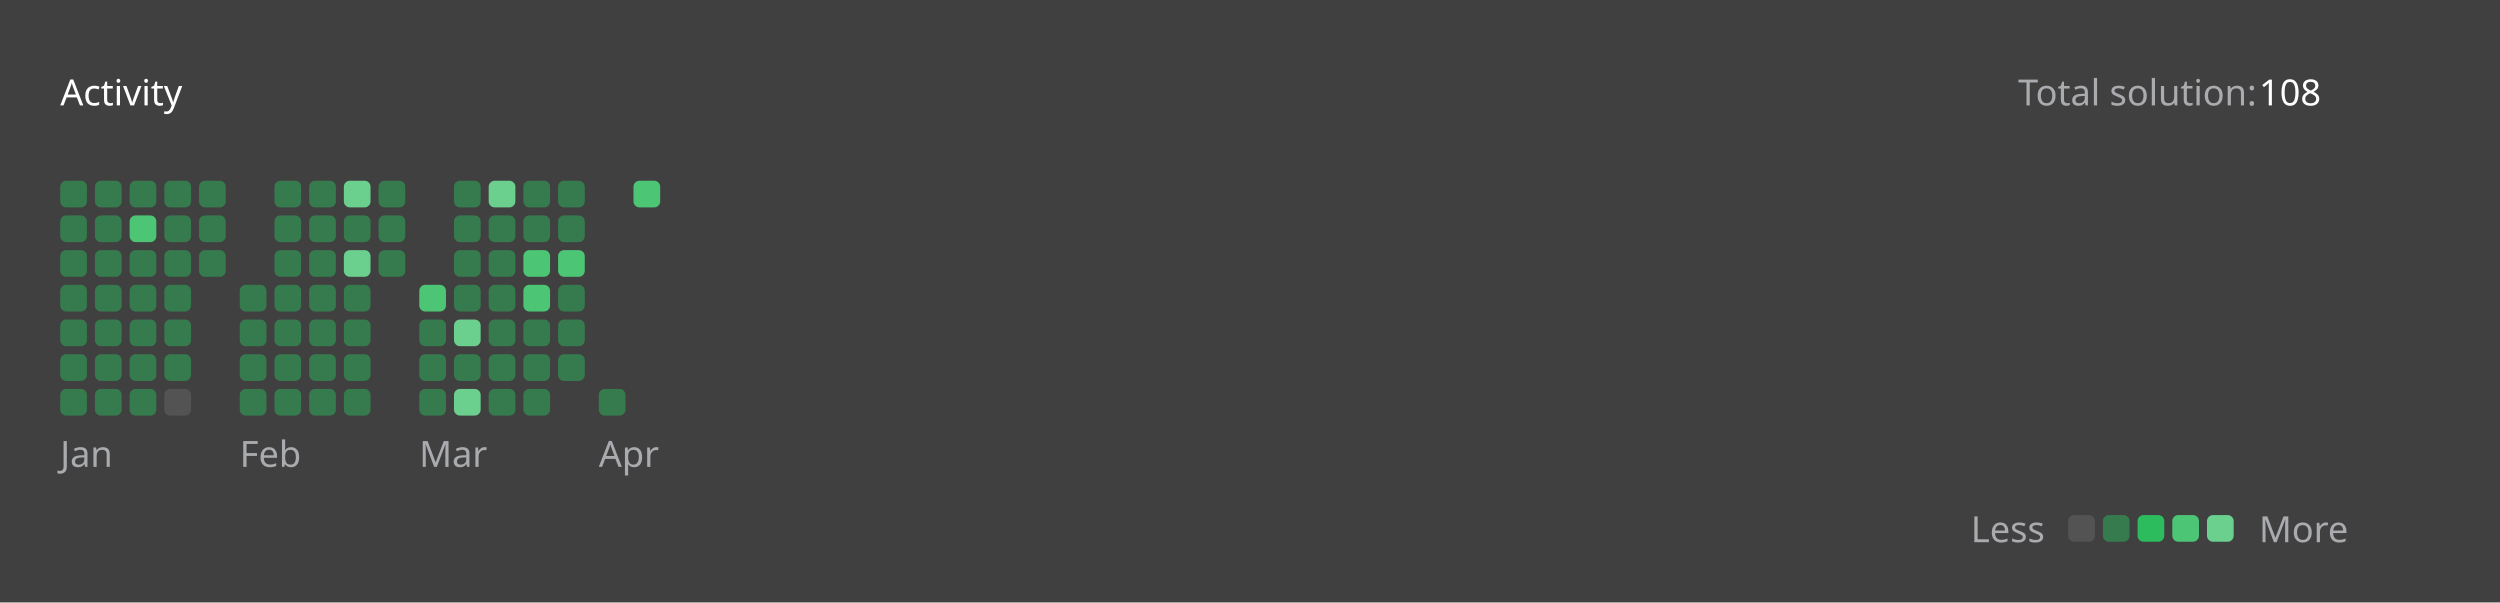
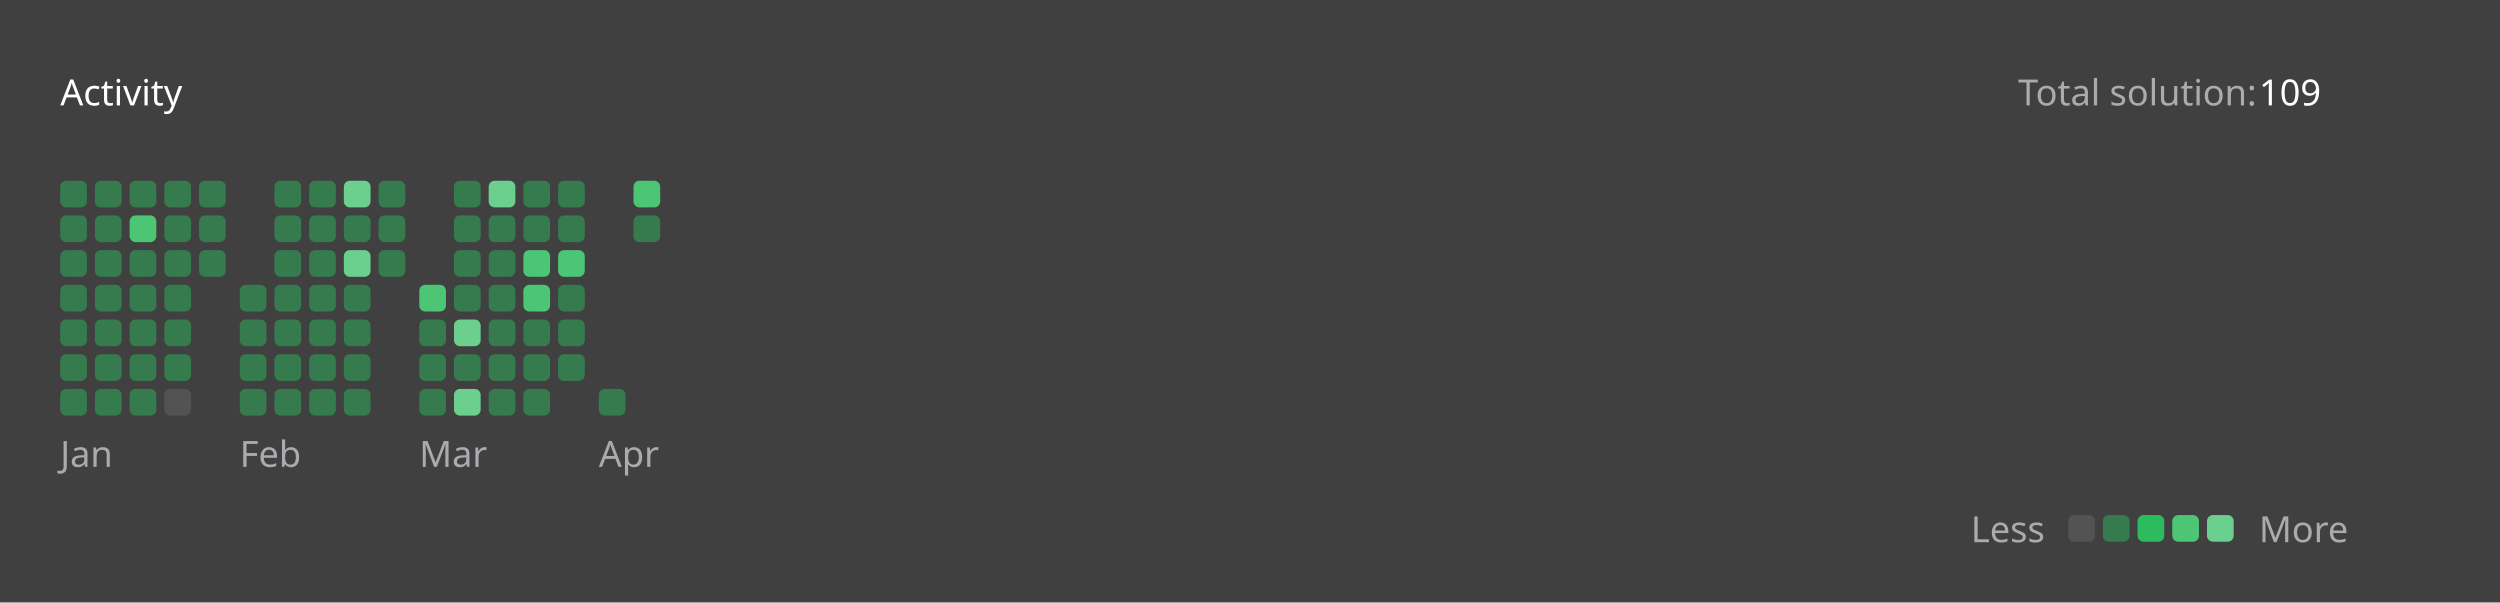
<svg xmlns="http://www.w3.org/2000/svg" version="1.1" height="200" width="830" viewBox="0 0 830 200">
  <style>*{font-family: "Segoe UI", Tahoma, Geneva, Verdana, sans-serif;}</style>
  <style>.title{font-weight: 500;font-size: 1rem;}</style>
  <style>.rotate-90{transform: rotate(-90deg);transform-origin: center;transform-box: fill-box;}</style>
  <style>.state{font-size: .75rem;}</style>
  <style>.light{color: #ffffff;fill: #ffffff;}</style>
  <style>.light-gray{color: #eff2f699;fill: #eff2f699;}</style>
  <style>.dark-gray{color: #ebebf54d;fill: #ebebf54d;}</style>
  <style>.gray{color: #747474;fill: #747474;}</style>
  <style>.orange{color: #ffa116;fill: #ffa116;}</style>
  <style>.background{color: #404040;fill: #404040;}</style>
  <style>.level-1-block{fill: #ffffff1a;}</style>
  <style>.level-2-block{fill: #2cb55d80;}</style>
  <style>.level-3-block{fill: #2cbb5dff;}</style>
  <style>.level-4-block{fill: #4cc575ff;}</style>
  <style>.level-5-block{fill: #6bcf8eff;}</style>
  <rect fill="#404040" x="0" y="0" width="830" height="200" rx="0.5rem" />
  <g text-anchor="start" text-decoration="1" class="title">
    <text x="20" y="35">
      <tspan class="light">Activity</tspan>
      <tspan class="orange" />
    </text>
  </g>
  <g class="state">
    <text x="670" y="35" class="light-gray"> Total solution: </text>
-     <text x="750" y="35" class="light"> 108 </text>
+     <text x="750" y="35" class="light"> 109 </text>
    <text x="678.88" y="180" class="light-gray" text-anchor="end">Less</text>
    <rect x="686.64" y="171" width="8.86" height="8.86" rx="2" ry="2" class="level-1-block" />
    <rect x="698.16" y="171" width="8.86" height="8.86" rx="2" ry="2" class="level-2-block" />
    <rect x="709.68" y="171" width="8.86" height="8.86" rx="2" ry="2" class="level-3-block" />
    <rect x="721.2" y="171" width="8.86" height="8.86" rx="2" ry="2" class="level-4-block" />
    <rect x="732.72" y="171" width="8.86" height="8.86" rx="2" ry="2" class="level-5-block" />
    <text x="750" y="180" class="light-gray">More</text>
  </g>
  <g x="20" y="60">
    <g x="20" y="60">
      <g x="20.0" y="60">
        <rect x="20.0" y="60.0" width="8.86" height="8.86" rx="2" ry="2" class="level-2-block" />
        <rect x="20.0" y="71.52" width="8.86" height="8.86" rx="2" ry="2" class="level-2-block" />
        <rect x="20.0" y="83.04" width="8.86" height="8.86" rx="2" ry="2" class="level-2-block" />
        <rect x="20.0" y="94.56" width="8.86" height="8.86" rx="2" ry="2" class="level-2-block" />
        <rect x="20.0" y="106.08" width="8.86" height="8.86" rx="2" ry="2" class="level-2-block" />
        <rect x="20.0" y="117.6" width="8.86" height="8.86" rx="2" ry="2" class="level-2-block" />
        <rect x="20.0" y="129.12" width="8.86" height="8.86" rx="2" ry="2" class="level-2-block" />
      </g>
      <g x="31.52" y="60">
        <rect x="31.52" y="60.0" width="8.86" height="8.86" rx="2" ry="2" class="level-2-block" />
        <rect x="31.52" y="71.52" width="8.86" height="8.86" rx="2" ry="2" class="level-2-block" />
        <rect x="31.52" y="83.04" width="8.86" height="8.86" rx="2" ry="2" class="level-2-block" />
        <rect x="31.52" y="94.56" width="8.86" height="8.86" rx="2" ry="2" class="level-2-block" />
        <rect x="31.52" y="106.08" width="8.86" height="8.86" rx="2" ry="2" class="level-2-block" />
        <rect x="31.52" y="117.6" width="8.86" height="8.86" rx="2" ry="2" class="level-2-block" />
        <rect x="31.52" y="129.12" width="8.86" height="8.86" rx="2" ry="2" class="level-2-block" />
      </g>
      <g x="43.04" y="60">
        <rect x="43.04" y="60.0" width="8.86" height="8.86" rx="2" ry="2" class="level-2-block" />
        <rect x="43.04" y="71.52" width="8.86" height="8.86" rx="2" ry="2" class="level-4-block" />
        <rect x="43.04" y="83.04" width="8.86" height="8.86" rx="2" ry="2" class="level-2-block" />
        <rect x="43.04" y="94.56" width="8.86" height="8.86" rx="2" ry="2" class="level-2-block" />
        <rect x="43.04" y="106.08" width="8.86" height="8.86" rx="2" ry="2" class="level-2-block" />
        <rect x="43.04" y="117.6" width="8.86" height="8.86" rx="2" ry="2" class="level-2-block" />
        <rect x="43.04" y="129.12" width="8.86" height="8.86" rx="2" ry="2" class="level-2-block" />
      </g>
      <g x="54.56" y="60">
        <rect x="54.56" y="60.0" width="8.86" height="8.86" rx="2" ry="2" class="level-2-block" />
        <rect x="54.56" y="71.52" width="8.86" height="8.86" rx="2" ry="2" class="level-2-block" />
        <rect x="54.56" y="83.04" width="8.86" height="8.86" rx="2" ry="2" class="level-2-block" />
        <rect x="54.56" y="94.56" width="8.86" height="8.86" rx="2" ry="2" class="level-2-block" />
        <rect x="54.56" y="106.08" width="8.86" height="8.86" rx="2" ry="2" class="level-2-block" />
        <rect x="54.56" y="117.6" width="8.86" height="8.86" rx="2" ry="2" class="level-2-block" />
        <rect x="54.56" y="129.12" width="8.86" height="8.86" rx="2" ry="2" class="level-1-block" />
      </g>
      <g x="66.08" y="60">
        <rect x="66.08" y="60.0" width="8.86" height="8.86" rx="2" ry="2" class="level-2-block" />
        <rect x="66.08" y="71.52" width="8.86" height="8.86" rx="2" ry="2" class="level-2-block" />
        <rect x="66.08" y="83.04" width="8.86" height="8.86" rx="2" ry="2" class="level-2-block" />
      </g>
      <text x="20.0" y="155" class="light-gray state">Jan</text>
    </g>
  </g>
  <g x="79.6" y="60">
    <g x="79.6" y="60">
      <g x="79.6" y="60">
        <rect x="79.6" y="94.56" width="8.86" height="8.86" rx="2" ry="2" class="level-2-block" />
        <rect x="79.6" y="106.08" width="8.86" height="8.86" rx="2" ry="2" class="level-2-block" />
        <rect x="79.6" y="117.6" width="8.86" height="8.86" rx="2" ry="2" class="level-2-block" />
        <rect x="79.6" y="129.12" width="8.86" height="8.86" rx="2" ry="2" class="level-2-block" />
      </g>
      <g x="91.12" y="60">
        <rect x="91.12" y="60.0" width="8.86" height="8.86" rx="2" ry="2" class="level-2-block" />
        <rect x="91.12" y="71.52" width="8.86" height="8.86" rx="2" ry="2" class="level-2-block" />
        <rect x="91.12" y="83.04" width="8.86" height="8.86" rx="2" ry="2" class="level-2-block" />
        <rect x="91.12" y="94.56" width="8.86" height="8.86" rx="2" ry="2" class="level-2-block" />
        <rect x="91.12" y="106.08" width="8.86" height="8.86" rx="2" ry="2" class="level-2-block" />
        <rect x="91.12" y="117.6" width="8.86" height="8.86" rx="2" ry="2" class="level-2-block" />
        <rect x="91.12" y="129.12" width="8.86" height="8.86" rx="2" ry="2" class="level-2-block" />
      </g>
      <g x="102.64" y="60">
        <rect x="102.64" y="60.0" width="8.86" height="8.86" rx="2" ry="2" class="level-2-block" />
        <rect x="102.64" y="71.52" width="8.86" height="8.86" rx="2" ry="2" class="level-2-block" />
        <rect x="102.64" y="83.04" width="8.86" height="8.86" rx="2" ry="2" class="level-2-block" />
        <rect x="102.64" y="94.56" width="8.86" height="8.86" rx="2" ry="2" class="level-2-block" />
        <rect x="102.64" y="106.08" width="8.86" height="8.86" rx="2" ry="2" class="level-2-block" />
        <rect x="102.64" y="117.6" width="8.86" height="8.86" rx="2" ry="2" class="level-2-block" />
        <rect x="102.64" y="129.12" width="8.86" height="8.86" rx="2" ry="2" class="level-2-block" />
      </g>
      <g x="114.16" y="60">
        <rect x="114.16" y="60.0" width="8.86" height="8.86" rx="2" ry="2" class="level-5-block" />
        <rect x="114.16" y="71.52" width="8.86" height="8.86" rx="2" ry="2" class="level-2-block" />
        <rect x="114.16" y="83.04" width="8.86" height="8.86" rx="2" ry="2" class="level-5-block" />
        <rect x="114.16" y="94.56" width="8.86" height="8.86" rx="2" ry="2" class="level-2-block" />
        <rect x="114.16" y="106.08" width="8.86" height="8.86" rx="2" ry="2" class="level-2-block" />
        <rect x="114.16" y="117.6" width="8.86" height="8.86" rx="2" ry="2" class="level-2-block" />
        <rect x="114.16" y="129.12" width="8.86" height="8.86" rx="2" ry="2" class="level-2-block" />
      </g>
      <g x="125.68" y="60">
        <rect x="125.68" y="60.0" width="8.86" height="8.86" rx="2" ry="2" class="level-2-block" />
        <rect x="125.68" y="71.52" width="8.86" height="8.86" rx="2" ry="2" class="level-2-block" />
        <rect x="125.68" y="83.04" width="8.86" height="8.86" rx="2" ry="2" class="level-2-block" />
      </g>
      <text x="79.6" y="155" class="light-gray state">Feb</text>
    </g>
  </g>
  <g x="139.2" y="60">
    <g x="139.2" y="60">
      <g x="139.2" y="60">
        <rect x="139.2" y="94.56" width="8.86" height="8.86" rx="2" ry="2" class="level-4-block" />
        <rect x="139.2" y="106.08" width="8.86" height="8.86" rx="2" ry="2" class="level-2-block" />
        <rect x="139.2" y="117.6" width="8.86" height="8.86" rx="2" ry="2" class="level-2-block" />
        <rect x="139.2" y="129.12" width="8.86" height="8.86" rx="2" ry="2" class="level-2-block" />
      </g>
      <g x="150.72" y="60">
        <rect x="150.72" y="60.0" width="8.86" height="8.86" rx="2" ry="2" class="level-2-block" />
        <rect x="150.72" y="71.52" width="8.86" height="8.86" rx="2" ry="2" class="level-2-block" />
        <rect x="150.72" y="83.04" width="8.86" height="8.86" rx="2" ry="2" class="level-2-block" />
        <rect x="150.72" y="94.56" width="8.86" height="8.86" rx="2" ry="2" class="level-2-block" />
        <rect x="150.72" y="106.08" width="8.86" height="8.86" rx="2" ry="2" class="level-5-block" />
        <rect x="150.72" y="117.6" width="8.86" height="8.86" rx="2" ry="2" class="level-2-block" />
        <rect x="150.72" y="129.12" width="8.86" height="8.86" rx="2" ry="2" class="level-5-block" />
      </g>
      <g x="162.24" y="60">
        <rect x="162.24" y="60.0" width="8.86" height="8.86" rx="2" ry="2" class="level-5-block" />
        <rect x="162.24" y="71.52" width="8.86" height="8.86" rx="2" ry="2" class="level-2-block" />
        <rect x="162.24" y="83.04" width="8.86" height="8.86" rx="2" ry="2" class="level-2-block" />
        <rect x="162.24" y="94.56" width="8.86" height="8.86" rx="2" ry="2" class="level-2-block" />
        <rect x="162.24" y="106.08" width="8.86" height="8.86" rx="2" ry="2" class="level-2-block" />
        <rect x="162.24" y="117.6" width="8.86" height="8.86" rx="2" ry="2" class="level-2-block" />
        <rect x="162.24" y="129.12" width="8.86" height="8.86" rx="2" ry="2" class="level-2-block" />
      </g>
      <g x="173.76" y="60">
        <rect x="173.76" y="60.0" width="8.86" height="8.86" rx="2" ry="2" class="level-2-block" />
        <rect x="173.76" y="71.52" width="8.86" height="8.86" rx="2" ry="2" class="level-2-block" />
        <rect x="173.76" y="83.04" width="8.86" height="8.86" rx="2" ry="2" class="level-4-block" />
        <rect x="173.76" y="94.56" width="8.86" height="8.86" rx="2" ry="2" class="level-4-block" />
        <rect x="173.76" y="106.08" width="8.86" height="8.86" rx="2" ry="2" class="level-2-block" />
        <rect x="173.76" y="117.6" width="8.86" height="8.86" rx="2" ry="2" class="level-2-block" />
        <rect x="173.76" y="129.12" width="8.86" height="8.86" rx="2" ry="2" class="level-2-block" />
      </g>
      <g x="185.28" y="60">
        <rect x="185.28" y="60.0" width="8.86" height="8.86" rx="2" ry="2" class="level-2-block" />
        <rect x="185.28" y="71.52" width="8.86" height="8.86" rx="2" ry="2" class="level-2-block" />
        <rect x="185.28" y="83.04" width="8.86" height="8.86" rx="2" ry="2" class="level-4-block" />
        <rect x="185.28" y="94.56" width="8.86" height="8.86" rx="2" ry="2" class="level-2-block" />
        <rect x="185.28" y="106.08" width="8.86" height="8.86" rx="2" ry="2" class="level-2-block" />
        <rect x="185.28" y="117.6" width="8.86" height="8.86" rx="2" ry="2" class="level-2-block" />
      </g>
      <text x="139.2" y="155" class="light-gray state">Mar</text>
    </g>
  </g>
  <g x="198.8" y="60">
    <g x="198.8" y="60">
      <g x="198.8" y="60">
        <rect x="198.8" y="129.12" width="8.86" height="8.86" rx="2" ry="2" class="level-2-block" />
      </g>
      <g x="210.32" y="60">
        <rect x="210.32" y="60.0" width="8.86" height="8.86" rx="2" ry="2" class="level-4-block" />
+         <rect x="210.32" y="71.52" width="8.86" height="8.86" rx="2" ry="2" class="level-2-block" />
      </g>
      <text x="198.8" y="155" class="light-gray state">Apr</text>
    </g>
  </g>
</svg>
